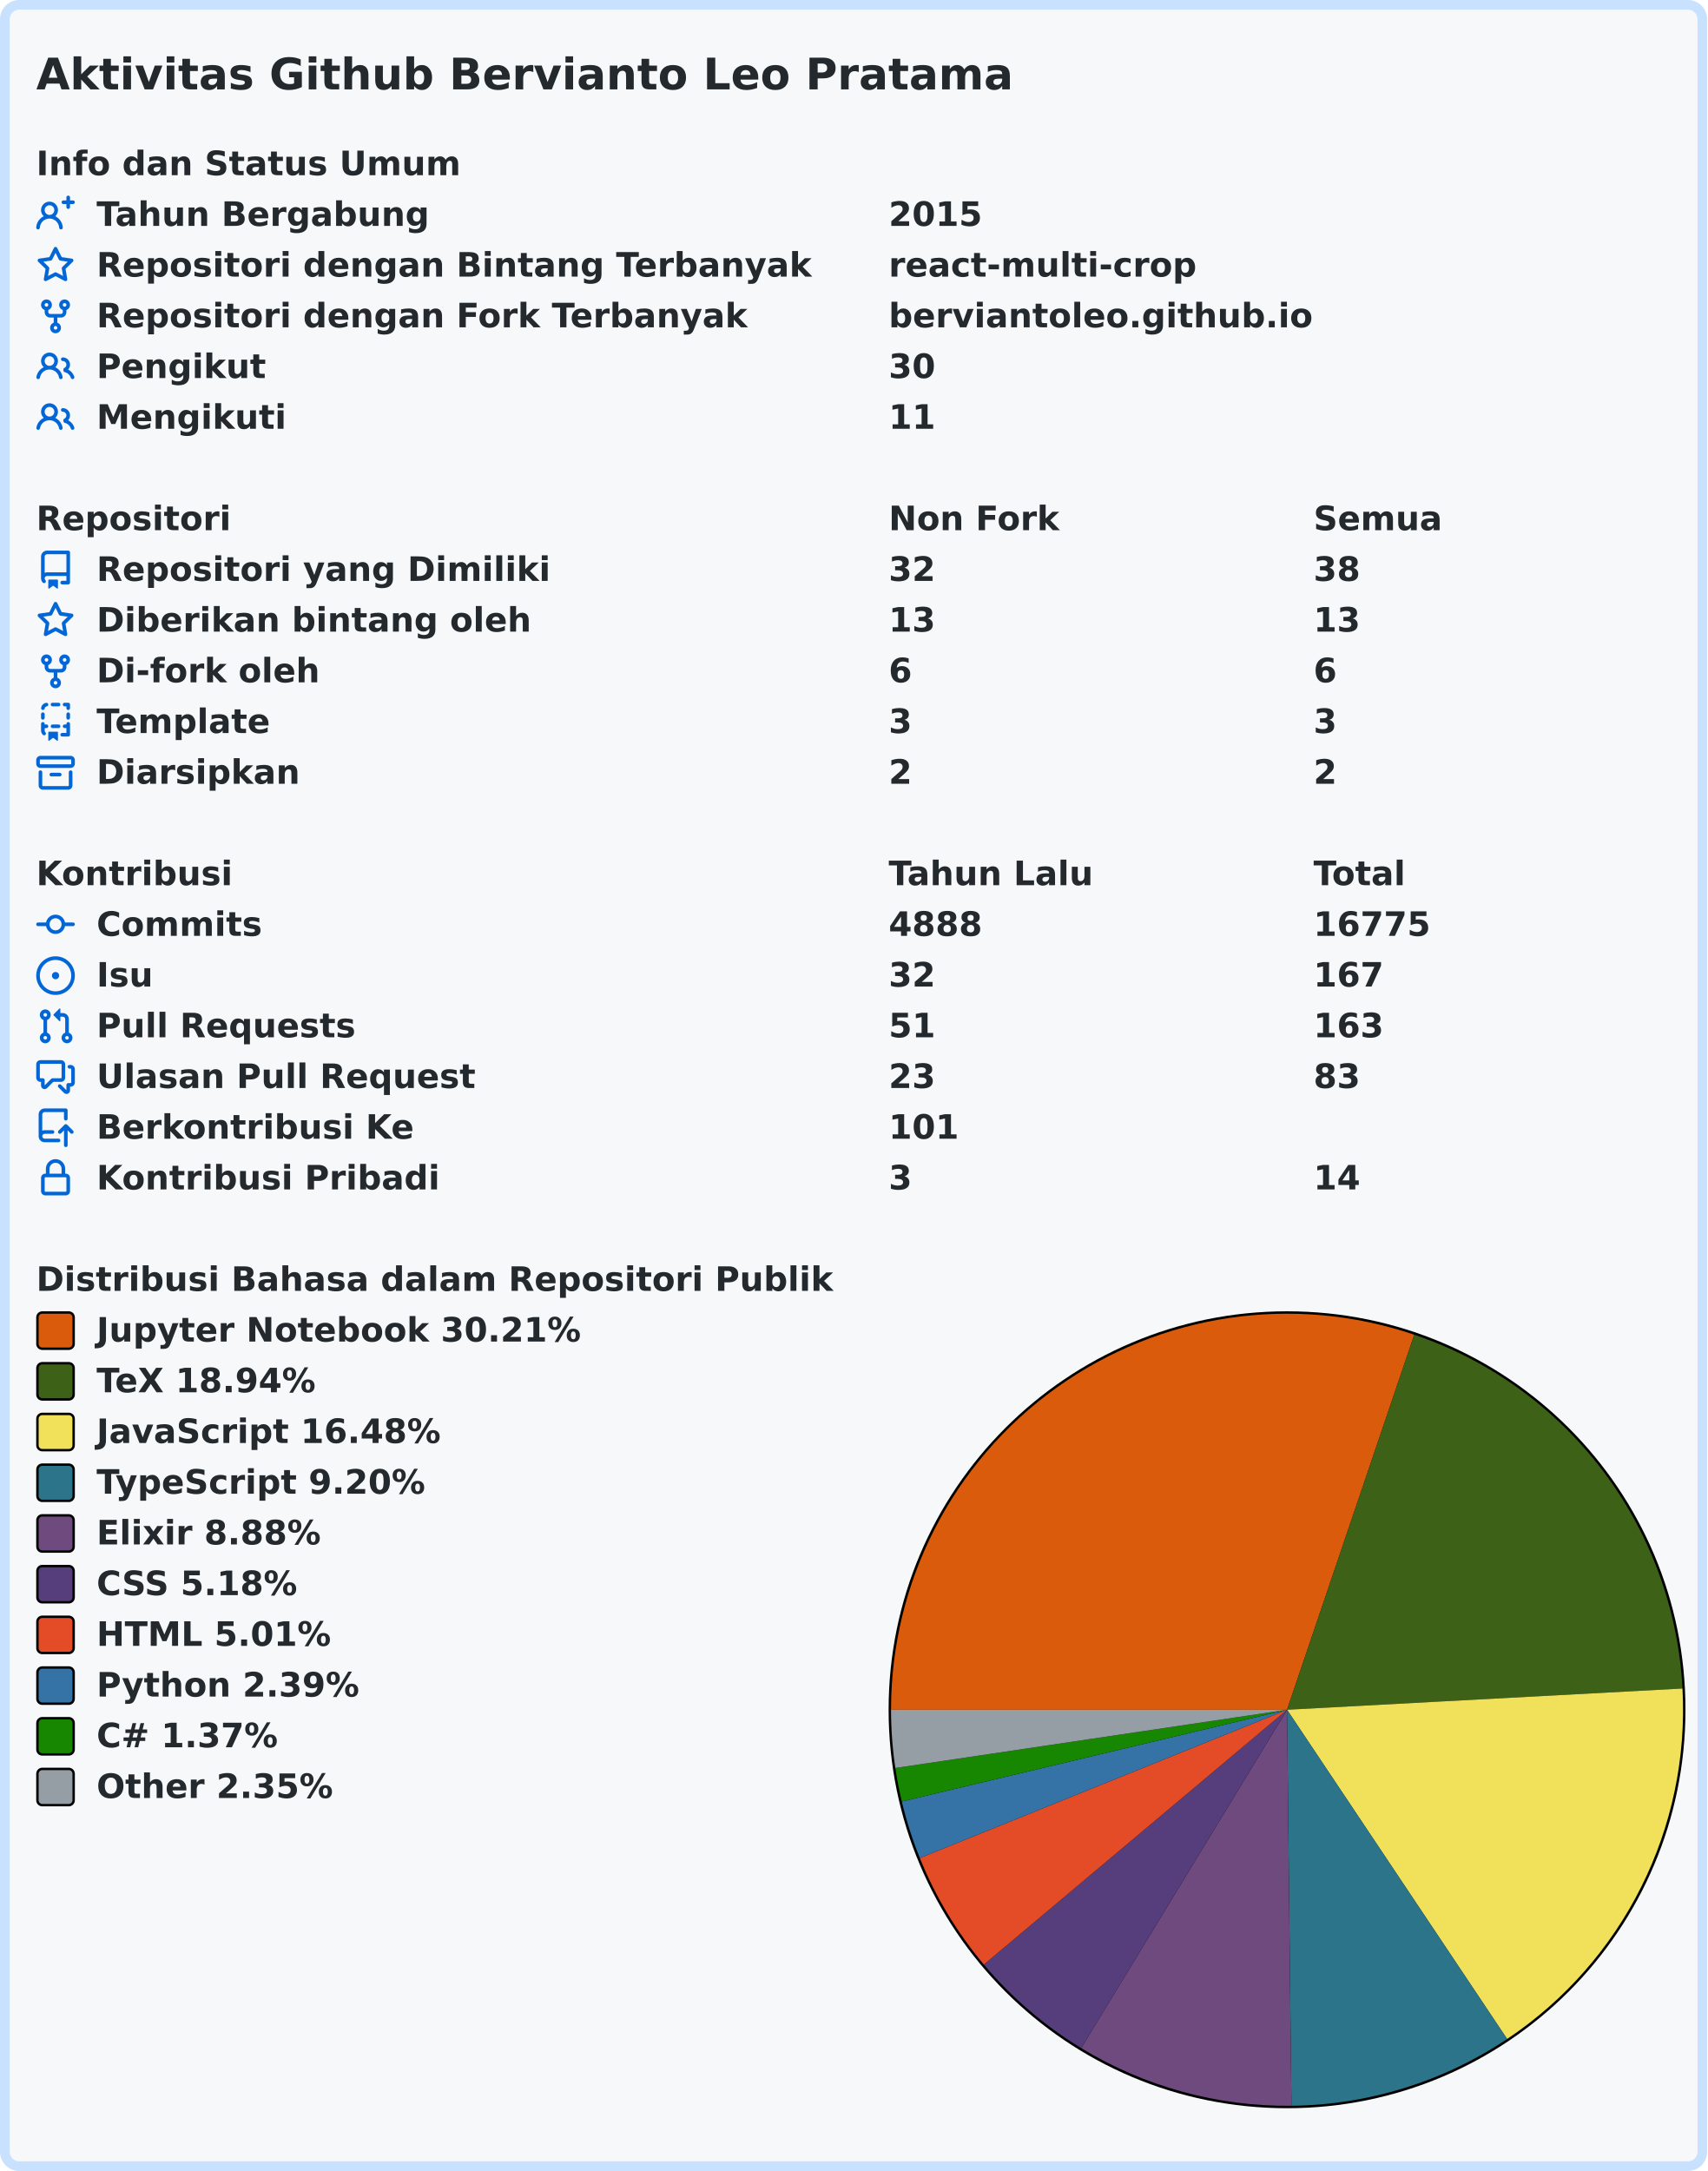
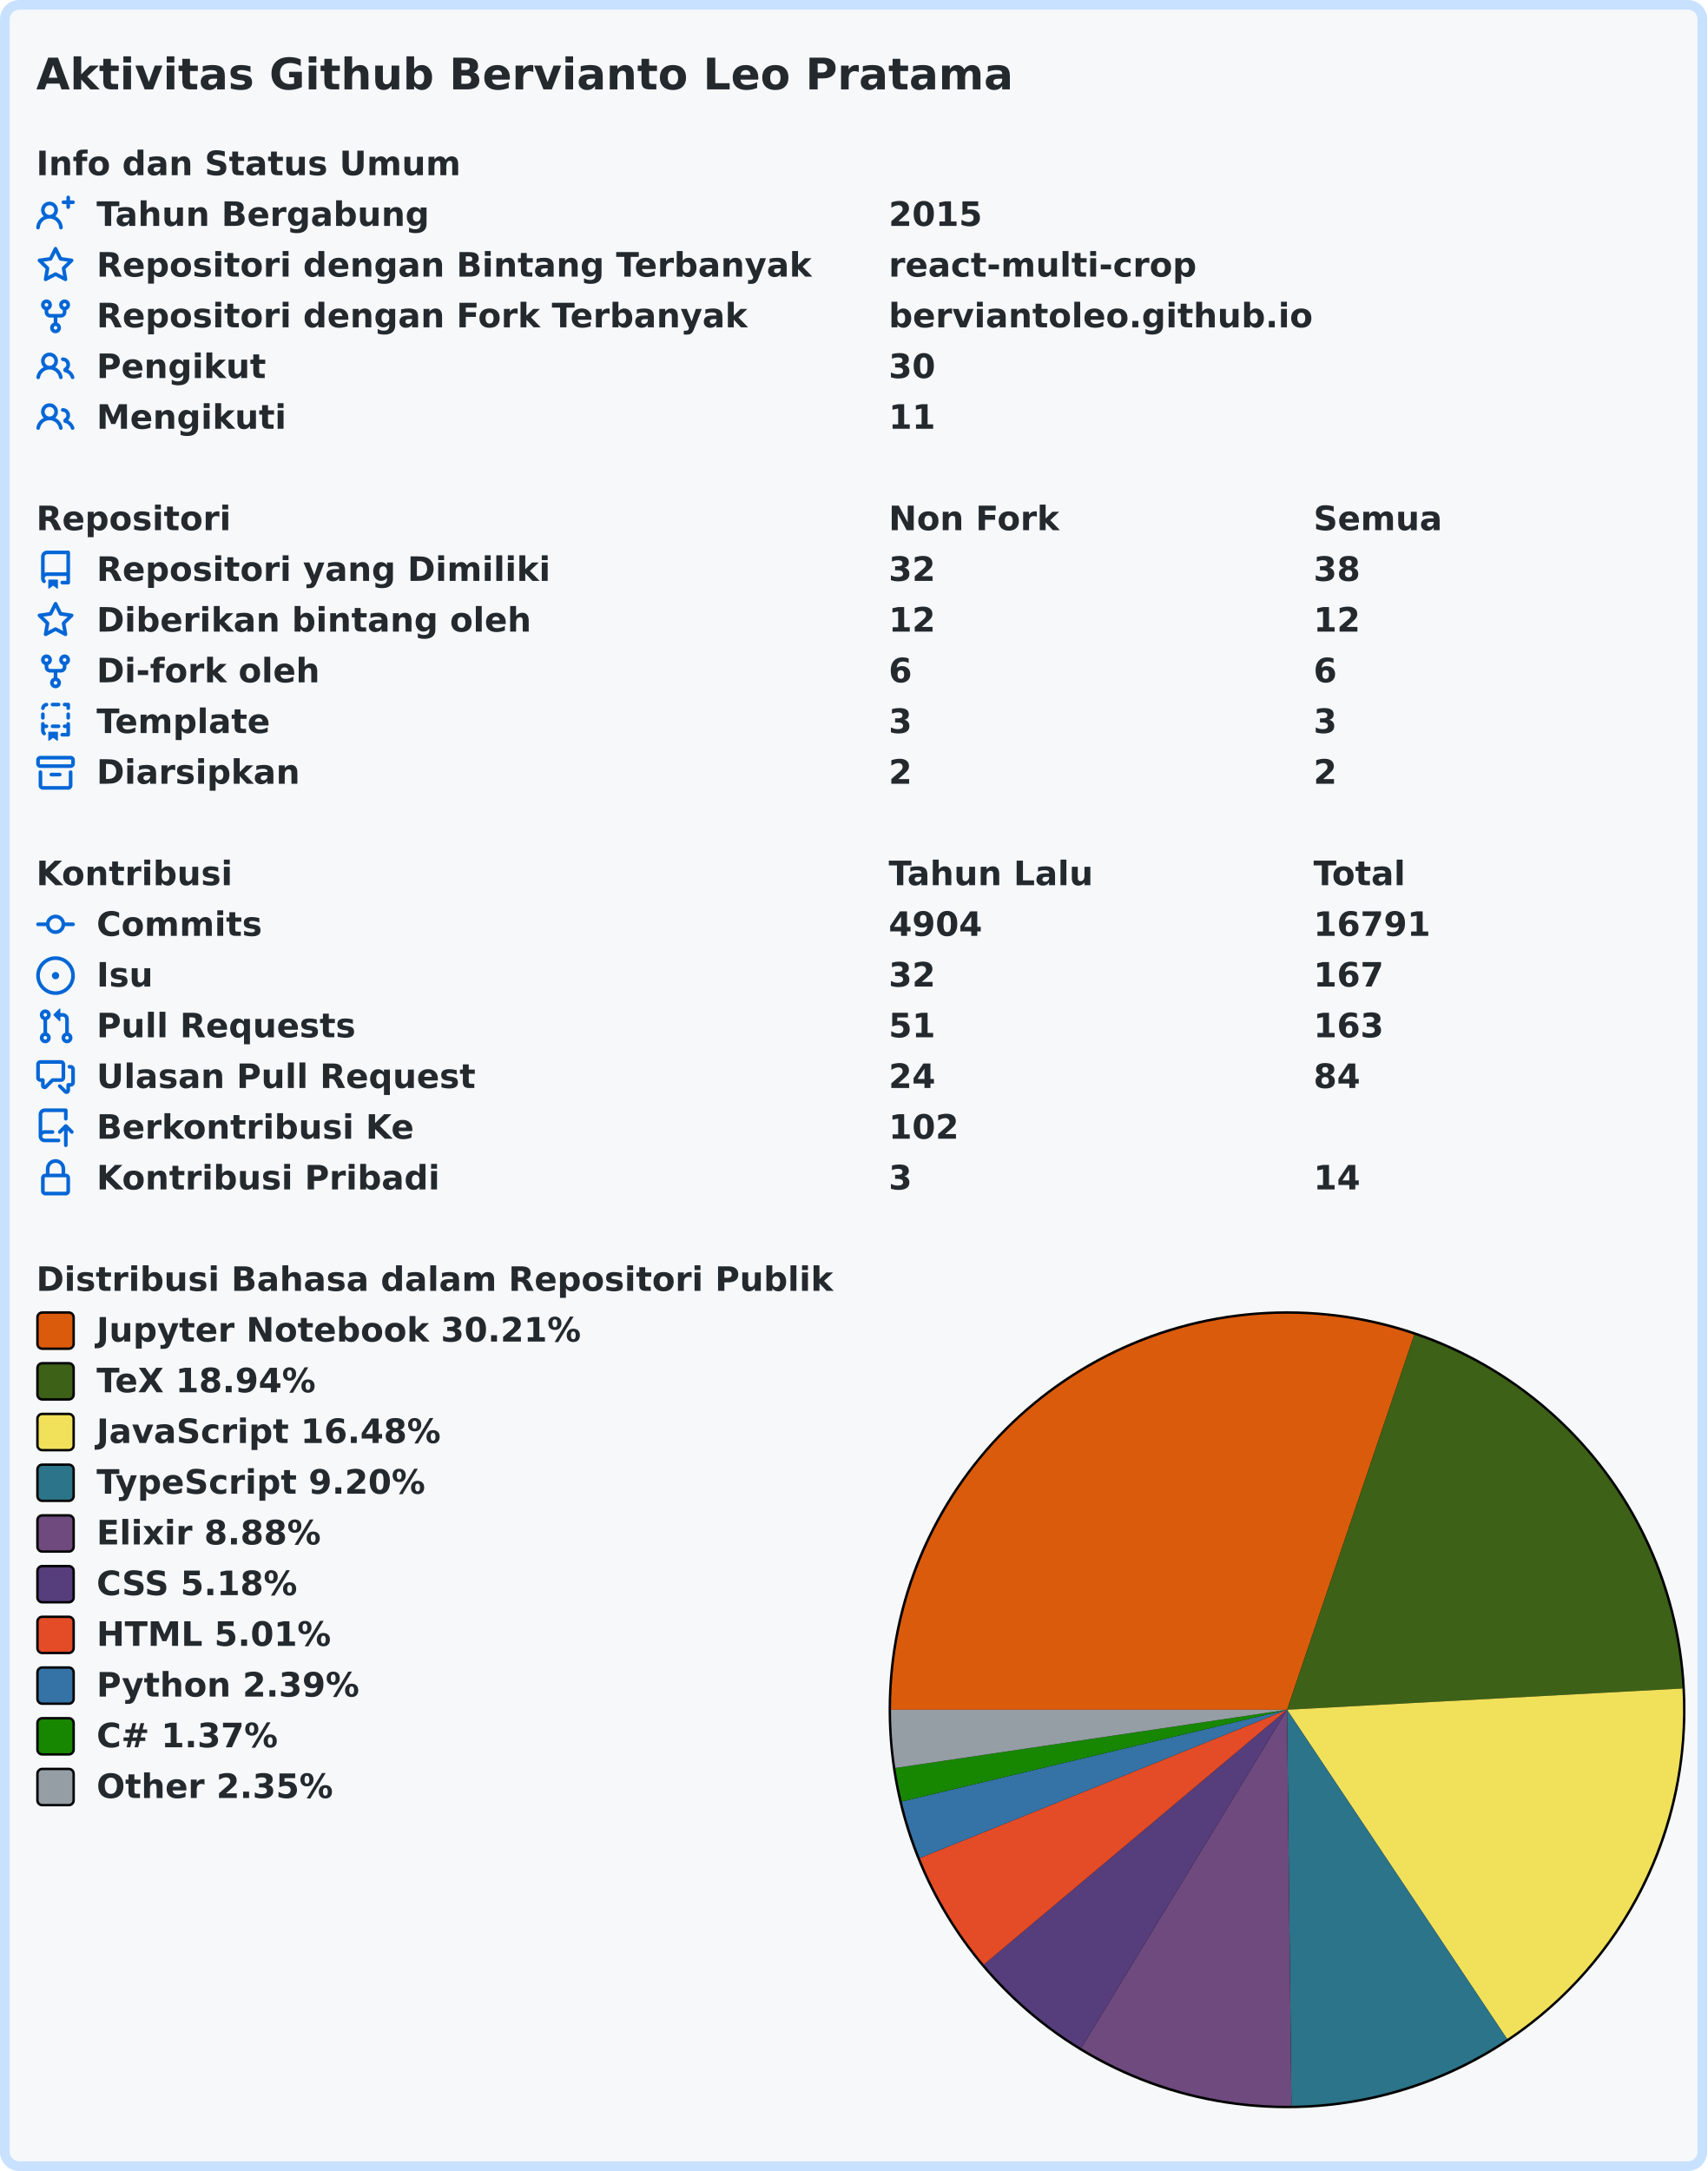
<svg xmlns="http://www.w3.org/2000/svg" width="707" height="899" viewBox="0 0 707 899" lang="id" xml:lang="id">
  <rect x="2" y="2" stroke-width="4" rx="6" width="703" height="895" stroke="#c8e1ff" fill="#f6f8fa" />
  <g font-weight="600" font-size="110pt" font-family="Verdana,Geneva,DejaVu Sans,sans-serif" text-rendering="geometricPrecision">
    <text x="122" y="301" lengthAdjust="spacingAndGlyphs" textLength="3261" transform="scale(0.123)" fill="#24292e">Aktivitas Github Bervianto Leo Pratama</text>
    <g transform="translate(0, 60)" fill="#24292e">
      <g transform="translate(15, 0)">
        <g transform="scale(0.095)">
          <text x="0" y="132" textLength="1852" lengthAdjust="spacingAndGlyphs">Info dan Status Umum</text>
        </g>
      </g>
      <g transform="translate(15, 21)">
        <path fill="#0366d6" fill-rule="evenodd" d="M13.25 0a.75.75 0 01.75.75V2h1.25a.75.75 0 010 1.5H14v1.25a.75.75 0 01-1.5 0V3.5h-1.25a.75.75 0 010-1.5h1.25V.75a.75.75 0 01.75-.75zM5.5 4a2 2 0 100 4 2 2 0 000-4zm2.4 4.548a3.5 3.5 0 10-4.799 0 5.527 5.527 0 00-3.1 4.66.75.75 0 101.498.085A4.01 4.01 0 015.5 9.5a4.01 4.01 0 014.001 3.793.75.75 0 101.498-.086 5.527 5.527 0 00-3.1-4.659z" />
        <g transform="scale(0.095)">
          <text lengthAdjust="spacingAndGlyphs" textLength="1478" x="263" y="132">Tahun Bergabung</text>
          <text lengthAdjust="spacingAndGlyphs" textLength="420" x="3716" y="132">2015</text>
        </g>
      </g>
      <g transform="translate(15, 42)">
        <path fill="#0366d6" fill-rule="evenodd" d="M8 .25a.75.75 0 01.673.418l1.882 3.815 4.21.612a.75.75 0 01.416 1.279l-3.046 2.97.719 4.192a.75.75 0 01-1.088.791L8 12.347l-3.766 1.98a.75.75 0 01-1.088-.79l.72-4.194L.818 6.374a.75.75 0 01.416-1.28l4.21-.611L7.327.668A.75.75 0 018 .25zm0 2.445L6.615 5.5a.75.75 0 01-.564.41l-3.097.45 2.24 2.184a.75.75 0 01.216.664l-.528 3.084 2.769-1.456a.75.75 0 01.698 0l2.77 1.456-.53-3.084a.75.75 0 01.216-.664l2.24-2.183-3.096-.45a.75.75 0 01-.564-.41L8 2.694v.001z" />
        <g transform="scale(0.095)">
          <text lengthAdjust="spacingAndGlyphs" textLength="3126" x="263" y="132">Repositori dengan Bintang Terbanyak</text>
          <text lengthAdjust="spacingAndGlyphs" textLength="1330" x="3716" y="132">react-multi-crop</text>
        </g>
      </g>
      <g transform="translate(15, 63)">
        <path fill="#0366d6" fill-rule="evenodd" d="M5 3.25a.75.75 0 11-1.5 0 .75.75 0 011.5 0zm0 2.122a2.25 2.25 0 10-1.5 0v.878A2.25 2.25 0 005.75 8.5h1.5v2.128a2.251 2.251 0 101.5 0V8.5h1.5a2.25 2.25 0 002.25-2.25v-.878a2.25 2.25 0 10-1.5 0v.878a.75.75 0 01-.75.75h-4.5A.75.75 0 015 6.25v-.878zm3.75 7.378a.75.75 0 11-1.5 0 .75.75 0 011.5 0zm3-8.75a.75.75 0 100-1.5.75.75 0 000 1.5z" />
        <g transform="scale(0.095)">
          <text lengthAdjust="spacingAndGlyphs" textLength="2846" x="263" y="132">Repositori dengan Fork Terbanyak</text>
          <text lengthAdjust="spacingAndGlyphs" textLength="1821" x="3716" y="132">berviantoleo.github.io</text>
        </g>
      </g>
      <g transform="translate(15, 84)">
        <path fill="#0366d6" fill-rule="evenodd" d="M5.5 3.5a2 2 0 100 4 2 2 0 000-4zM2 5.5a3.5 3.5 0 115.898 2.549 5.507 5.507 0 013.034 4.084.75.75 0 11-1.482.235 4.001 4.001 0 00-7.9 0 .75.75 0 01-1.482-.236A5.507 5.507 0 013.102 8.05 3.49 3.49 0 012 5.5zM11 4a.75.75 0 100 1.5 1.5 1.5 0 01.666 2.844.75.75 0 00-.416.672v.352a.75.75 0 00.574.73c1.2.289 2.162 1.2 2.522 2.372a.75.75 0 101.434-.44 5.01 5.01 0 00-2.56-3.012A3 3 0 0011 4z" />
        <g transform="scale(0.095)">
          <text lengthAdjust="spacingAndGlyphs" textLength="723" x="263" y="132">Pengikut</text>
          <text lengthAdjust="spacingAndGlyphs" textLength="210" x="3716" y="132">30</text>
        </g>
      </g>
      <g transform="translate(15, 105)">
        <path fill="#0366d6" fill-rule="evenodd" d="M5.5 3.5a2 2 0 100 4 2 2 0 000-4zM2 5.5a3.5 3.5 0 115.898 2.549 5.507 5.507 0 013.034 4.084.75.75 0 11-1.482.235 4.001 4.001 0 00-7.9 0 .75.75 0 01-1.482-.236A5.507 5.507 0 013.102 8.05 3.49 3.49 0 012 5.5zM11 4a.75.75 0 100 1.5 1.5 1.5 0 01.666 2.844.75.75 0 00-.416.672v.352a.75.75 0 00.574.73c1.2.289 2.162 1.2 2.522 2.372a.75.75 0 101.434-.44 5.01 5.01 0 00-2.56-3.012A3 3 0 0011 4z" />
        <g transform="scale(0.095)">
          <text lengthAdjust="spacingAndGlyphs" textLength="813" x="263" y="132">Mengikuti</text>
          <text lengthAdjust="spacingAndGlyphs" textLength="210" x="3716" y="132">11</text>
        </g>
      </g>
    </g>
    <g transform="translate(0, 207)" fill="#24292e">
      <g transform="translate(15, 0)">
        <g transform="scale(0.095)">
          <text x="0" y="132" textLength="832" lengthAdjust="spacingAndGlyphs">Repositori</text>
          <text x="3716" y="132" textLength="740" lengthAdjust="spacingAndGlyphs">Non Fork</text>
          <text x="5568" y="132" textLength="573" lengthAdjust="spacingAndGlyphs">Semua</text>
        </g>
      </g>
      <g transform="translate(15, 21)">
        <path fill="#0366d6" fill-rule="evenodd" d="M2 2.5A2.5 2.5 0 014.5 0h8.75a.75.75 0 01.75.75v12.5a.75.75 0 01-.75.75h-2.5a.75.75 0 110-1.5h1.75v-2h-8a1 1 0 00-.714 1.7.75.75 0 01-1.072 1.05A2.495 2.495 0 012 11.5v-9zm10.5-1V9h-8c-.356 0-.694.074-1 .208V2.5a1 1 0 011-1h8zM5 12.25v3.25a.25.25 0 00.4.2l1.45-1.087a.25.25 0 01.3 0L8.6 15.7a.25.25 0 00.4-.2v-3.25a.25.25 0 00-.25-.25h-3.5a.25.25 0 00-.25.25z" />
        <g transform="scale(0.095)">
          <text lengthAdjust="spacingAndGlyphs" textLength="1962" x="263" y="132">Repositori yang Dimiliki</text>
          <text lengthAdjust="spacingAndGlyphs" textLength="210" x="3716" y="132">32</text>
          <text lengthAdjust="spacingAndGlyphs" textLength="210" x="5568" y="132">38</text>
        </g>
      </g>
      <g transform="translate(15, 42)">
        <path fill="#0366d6" fill-rule="evenodd" d="M8 .25a.75.75 0 01.673.418l1.882 3.815 4.21.612a.75.75 0 01.416 1.279l-3.046 2.97.719 4.192a.75.75 0 01-1.088.791L8 12.347l-3.766 1.98a.75.75 0 01-1.088-.79l.72-4.194L.818 6.374a.75.75 0 01.416-1.28l4.21-.611L7.327.668A.75.75 0 018 .25zm0 2.445L6.615 5.5a.75.75 0 01-.564.41l-3.097.45 2.24 2.184a.75.75 0 01.216.664l-.528 3.084 2.769-1.456a.75.75 0 01.698 0l2.77 1.456-.53-3.084a.75.75 0 01.216-.664l2.24-2.183-3.096-.45a.75.75 0 01-.564-.41L8 2.694v.001z" />
        <g transform="scale(0.095)">
          <text lengthAdjust="spacingAndGlyphs" textLength="1887" x="263" y="132">Diberikan bintang oleh</text>
-           <text lengthAdjust="spacingAndGlyphs" textLength="210" x="3716" y="132">13</text>
-           <text lengthAdjust="spacingAndGlyphs" textLength="210" x="5568" y="132">13</text>
+           <text lengthAdjust="spacingAndGlyphs" textLength="210" x="3716" y="132">12</text>
+           <text lengthAdjust="spacingAndGlyphs" textLength="210" x="5568" y="132">12</text>
        </g>
      </g>
      <g transform="translate(15, 63)">
        <path fill="#0366d6" fill-rule="evenodd" d="M5 3.25a.75.75 0 11-1.5 0 .75.75 0 011.5 0zm0 2.122a2.25 2.25 0 10-1.5 0v.878A2.25 2.25 0 005.75 8.5h1.5v2.128a2.251 2.251 0 101.5 0V8.5h1.5a2.25 2.25 0 002.25-2.25v-.878a2.25 2.25 0 10-1.5 0v.878a.75.75 0 01-.75.75h-4.5A.75.75 0 015 6.25v-.878zm3.75 7.378a.75.75 0 11-1.5 0 .75.75 0 011.5 0zm3-8.75a.75.75 0 100-1.5.75.75 0 000 1.5z" />
        <g transform="scale(0.095)">
          <text lengthAdjust="spacingAndGlyphs" textLength="963" x="263" y="132">Di-fork oleh</text>
          <text lengthAdjust="spacingAndGlyphs" textLength="105" x="3716" y="132">6</text>
          <text lengthAdjust="spacingAndGlyphs" textLength="105" x="5568" y="132">6</text>
        </g>
      </g>
      <g transform="translate(15, 84)">
        <path fill="#0366d6" fill-rule="evenodd" d="M6 .75A.75.75 0 016.75 0h2.5a.75.75 0 010 1.5h-2.5A.75.75 0 016 .75zm5 0a.75.75 0 01.75-.75h1.5a.75.75 0 01.75.75v1.5a.75.75 0 01-1.5 0V1.5h-.75A.75.75 0 0111 .75zM4.992.662a.75.75 0 01-.636.848c-.436.063-.783.41-.846.846a.75.75 0 01-1.485-.212A2.501 2.501 0 014.144.025a.75.75 0 01.848.637zM2.75 4a.75.75 0 01.75.75v1.5a.75.75 0 01-1.5 0v-1.5A.75.75 0 012.75 4zm10.5 0a.75.75 0 01.75.75v1.5a.75.75 0 01-1.5 0v-1.5a.75.75 0 01.75-.75zM2.75 8a.75.75 0 01.75.75v.268A1.72 1.72 0 013.75 9h.5a.75.75 0 010 1.5h-.5a.25.25 0 00-.25.25v.75c0 .28.114.532.3.714a.75.75 0 01-1.05 1.072A2.495 2.495 0 012 11.5V8.75A.75.75 0 012.75 8zm10.5 0a.75.75 0 01.75.75v4.5a.75.75 0 01-.75.75h-2.5a.75.75 0 010-1.5h1.75v-2h-.75a.75.75 0 010-1.5h.75v-.25a.75.75 0 01.75-.75zM6 9.75A.75.75 0 016.75 9h2.5a.75.75 0 010 1.5h-2.5A.75.75 0 016 9.75zm-1 2.5v3.25a.25.25 0 00.4.2l1.45-1.087a.25.25 0 01.3 0L8.6 15.7a.25.25 0 00.4-.2v-3.25a.25.25 0 00-.25-.25h-3.5a.25.25 0 00-.25.25z" />
        <g transform="scale(0.095)">
          <text lengthAdjust="spacingAndGlyphs" textLength="783" x="263" y="132">Template</text>
          <text lengthAdjust="spacingAndGlyphs" textLength="105" x="3716" y="132">3</text>
          <text lengthAdjust="spacingAndGlyphs" textLength="105" x="5568" y="132">3</text>
        </g>
      </g>
      <g transform="translate(15, 105)">
        <path fill="#0366d6" fill-rule="evenodd" d="M1.75 2.5a.25.25 0 00-.25.25v1.5c0 .138.112.25.25.25h12.5a.25.25 0 00.25-.25v-1.5a.25.25 0 00-.25-.25H1.75zM0 2.75C0 1.784.784 1 1.75 1h12.5c.966 0 1.75.784 1.75 1.75v1.5A1.75 1.75 0 0114.25 6H1.75A1.75 1.75 0 010 4.25v-1.5zM1.75 7a.75.75 0 01.75.75v5.5c0 .138.112.25.25.25h10.5a.25.25 0 00.25-.25v-5.5a.75.75 0 111.5 0v5.5A1.75 1.75 0 0113.25 15H2.75A1.75 1.75 0 011 13.25v-5.5A.75.75 0 011.75 7zm4.5 1a.75.75 0 000 1.5h3.5a.75.75 0 100-1.5h-3.5z" />
        <g transform="scale(0.095)">
          <text lengthAdjust="spacingAndGlyphs" textLength="880" x="263" y="132">Diarsipkan</text>
          <text lengthAdjust="spacingAndGlyphs" textLength="105" x="3716" y="132">2</text>
          <text lengthAdjust="spacingAndGlyphs" textLength="105" x="5568" y="132">2</text>
        </g>
      </g>
    </g>
    <g transform="translate(0, 354)" fill="#24292e">
      <g transform="translate(15, 0)">
        <g transform="scale(0.095)">
          <text x="0" y="132" textLength="834" lengthAdjust="spacingAndGlyphs">Kontribusi</text>
          <text x="3716" y="132" textLength="914" lengthAdjust="spacingAndGlyphs">Tahun Lalu</text>
          <text x="5568" y="132" textLength="414" lengthAdjust="spacingAndGlyphs">Total</text>
        </g>
      </g>
      <g transform="translate(15, 21)">
        <path fill="#0366d6" fill-rule="evenodd" d="M10.5 7.75a2.5 2.5 0 11-5 0 2.5 2.5 0 015 0zm1.43.75a4.002 4.002 0 01-7.86 0H.75a.75.75 0 110-1.5h3.32a4.001 4.001 0 017.86 0h3.32a.75.75 0 110 1.5h-3.32z" />
        <g transform="scale(0.095)">
          <text lengthAdjust="spacingAndGlyphs" textLength="734" x="263" y="132">Commits</text>
-           <text lengthAdjust="spacingAndGlyphs" textLength="420" x="3716" y="132">4888</text>
-           <text lengthAdjust="spacingAndGlyphs" textLength="525" x="5568" y="132">16775</text>
+           <text lengthAdjust="spacingAndGlyphs" textLength="420" x="3716" y="132">4904</text>
+           <text lengthAdjust="spacingAndGlyphs" textLength="525" x="5568" y="132">16791</text>
        </g>
      </g>
      <g transform="translate(15, 42)">
        <path fill="#0366d6" d="M8 9.5a1.5 1.5 0 100-3 1.5 1.5 0 000 3z" />
        <path fill="#0366d6" fill-rule="evenodd" d="M8 0a8 8 0 100 16A8 8 0 008 0zM1.5 8a6.5 6.5 0 1113 0 6.5 6.5 0 01-13 0z" />
        <g transform="scale(0.095)">
          <text lengthAdjust="spacingAndGlyphs" textLength="238" x="263" y="132">Isu</text>
          <text lengthAdjust="spacingAndGlyphs" textLength="210" x="3716" y="132">32</text>
          <text lengthAdjust="spacingAndGlyphs" textLength="315" x="5568" y="132">167</text>
        </g>
      </g>
      <g transform="translate(15, 63)">
        <path fill="#0366d6" fill-rule="evenodd" d="M7.177 3.073L9.573.677A.25.25 0 0110 .854v4.792a.25.25 0 01-.427.177L7.177 3.427a.25.25 0 010-.354zM3.75 2.5a.75.75 0 100 1.5.75.75 0 000-1.5zm-2.25.75a2.25 2.25 0 113 2.122v5.256a2.251 2.251 0 11-1.5 0V5.372A2.25 2.25 0 011.5 3.25zM11 2.5h-1V4h1a1 1 0 011 1v5.628a2.251 2.251 0 101.5 0V5A2.5 2.5 0 0011 2.5zm1 10.25a.75.75 0 111.5 0 .75.75 0 01-1.5 0zM3.75 12a.75.75 0 100 1.5.75.75 0 000-1.5z" />
        <g transform="scale(0.095)">
          <text lengthAdjust="spacingAndGlyphs" textLength="1113" x="263" y="132">Pull Requests</text>
          <text lengthAdjust="spacingAndGlyphs" textLength="210" x="3716" y="132">51</text>
          <text lengthAdjust="spacingAndGlyphs" textLength="315" x="5568" y="132">163</text>
        </g>
      </g>
      <g transform="translate(15, 84)">
        <path fill="#0366d6" fill-rule="evenodd" d="M1.5 2.75a.25.25 0 01.25-.25h8.5a.25.25 0 01.25.25v5.5a.25.25 0 01-.25.25h-3.5a.75.75 0 00-.53.22L3.5 11.44V9.25a.75.75 0 00-.75-.75h-1a.25.25 0 01-.25-.25v-5.5zM1.75 1A1.75 1.75 0 000 2.75v5.5C0 9.216.784 10 1.75 10H2v1.543a1.457 1.457 0 002.487 1.03L7.061 10h3.189A1.75 1.75 0 0012 8.25v-5.5A1.75 1.75 0 0010.25 1h-8.5zM14.5 4.75a.25.25 0 00-.25-.25h-.5a.75.75 0 110-1.5h.5c.966 0 1.75.784 1.75 1.75v5.5A1.75 1.75 0 0114.25 12H14v1.543a1.457 1.457 0 01-2.487 1.03L9.22 12.28a.75.75 0 111.06-1.06l2.22 2.22v-2.19a.75.75 0 01.75-.75h1a.25.25 0 00.25-.25v-5.5z" />
        <g transform="scale(0.095)">
          <text lengthAdjust="spacingAndGlyphs" textLength="1640" x="263" y="132">Ulasan Pull Request</text>
-           <text lengthAdjust="spacingAndGlyphs" textLength="210" x="3716" y="132">23</text>
-           <text lengthAdjust="spacingAndGlyphs" textLength="210" x="5568" y="132">83</text>
+           <text lengthAdjust="spacingAndGlyphs" textLength="210" x="3716" y="132">24</text>
+           <text lengthAdjust="spacingAndGlyphs" textLength="210" x="5568" y="132">84</text>
        </g>
      </g>
      <g transform="translate(15, 105)">
        <path fill="#0366d6" fill-rule="evenodd" d="M1 2.5A2.5 2.5 0 013.5 0h8.75a.75.75 0 01.75.75v3.5a.75.75 0 01-1.5 0V1.5h-8a1 1 0 00-1 1v6.708A2.492 2.492 0 013.5 9h3.25a.75.75 0 010 1.5H3.5a1 1 0 100 2h5.75a.75.75 0 010 1.5H3.5A2.5 2.5 0 011 11.5v-9zm13.23 7.79a.75.75 0 001.06-1.06l-2.505-2.505a.75.75 0 00-1.06 0L9.22 9.229a.75.75 0 001.06 1.061l1.225-1.224v6.184a.75.75 0 001.5 0V9.066l1.224 1.224z" />
        <g transform="scale(0.095)">
          <text lengthAdjust="spacingAndGlyphs" textLength="1366" x="263" y="132">Berkontribusi Ke</text>
-           <text lengthAdjust="spacingAndGlyphs" textLength="315" x="3716" y="132">101</text>
+           <text lengthAdjust="spacingAndGlyphs" textLength="315" x="3716" y="132">102</text>
        </g>
      </g>
      <g transform="translate(15, 126)">
        <path fill="#0366d6" fill-rule="evenodd" d="M4 4v2h-.25A1.75 1.75 0 002 7.75v5.5c0 .966.784 1.75 1.75 1.75h8.5A1.75 1.75 0 0014 13.25v-5.5A1.75 1.75 0 0012.25 6H12V4a4 4 0 10-8 0zm6.5 2V4a2.5 2.5 0 00-5 0v2h5zM12 7.5h.25a.25.25 0 01.25.25v5.5a.25.25 0 01-.25.25h-8.5a.25.25 0 01-.25-.25v-5.5a.25.25 0 01.25-.25H12z" />
        <g transform="scale(0.095)">
          <text lengthAdjust="spacingAndGlyphs" textLength="1456" x="263" y="132">Kontribusi Pribadi</text>
          <text lengthAdjust="spacingAndGlyphs" textLength="105" x="3716" y="132">3</text>
          <text lengthAdjust="spacingAndGlyphs" textLength="210" x="5568" y="132">14</text>
        </g>
      </g>
    </g>
    <g transform="translate(0, 522)" fill="#24292e">
      <g transform="translate(15, 0)">
        <g transform="scale(0.095)">
          <text x="0" y="132" textLength="3438" lengthAdjust="spacingAndGlyphs">Distribusi Bahasa dalam Repositori Publik</text>
        </g>
      </g>
      <g transform="translate(368, 21)">
        <circle cx="165" cy="165" r="165" fill="#000000" />
      </g>
      <g transform="translate(369, 22)">
        <path fill-rule="evenodd" fill="#DA5B0B" d="M 0.0,164 A 164 164 0 0 1 216.69 8.694 L 164,164 Z" />
        <path fill-rule="evenodd" fill="#3D6117" d="M 216.69,8.694 A 164 164 0 0 1 327.764 155.205 L 164,164 Z" />
        <path fill-rule="evenodd" fill="#f1e05a" d="M 327.764,155.205 A 164 164 0 0 1 255.146 300.339 L 164,164 Z" />
        <path fill-rule="evenodd" fill="#2b7489" d="M 255.146,300.339 A 164 164 0 0 1 165.82 327.99 L 164,164 Z" />
        <path fill-rule="evenodd" fill="#6e4a7e" d="M 165.82,327.99 A 164 164 0 0 1 78.75 304.101 L 164,164 Z" />
        <path fill-rule="evenodd" fill="#563d7c" d="M 78.75,304.101 A 164 164 0 0 1 38.442 269.504 L 164,164 Z" />
        <path fill-rule="evenodd" fill="#e34c26" d="M 38.442,269.504 A 164 164 0 0 1 11.928 225.4 L 164,164 Z" />
        <path fill-rule="evenodd" fill="#3572A5" d="M 11.928,225.4 A 164 164 0 0 1 4.463 202.001 L 164,164 Z" />
        <path fill-rule="evenodd" fill="#178600" d="M 4.463,202.001 A 164 164 0 0 1 1.782 188.112 L 164,164 Z" />
        <path fill-rule="evenodd" fill="#959da5" d="M 1.782,188.112 A 164 164 0 0 1 0.0 164 L 164,164 Z" />
      </g>
      <g transform="translate(15, 21)">
        <rect x="0.5" y="0.5" rx="2" width="15" height="15" fill="#DA5B0B" stroke-width="1" stroke="#000000" />
        <text transform="scale(0.095)" x="263" y="132" textLength="2126" lengthAdjust="spacingAndGlyphs">Jupyter Notebook 30.21%</text>
      </g>
      <g transform="translate(15, 42)">
        <rect x="0.5" y="0.5" rx="2" width="15" height="15" fill="#3D6117" stroke-width="1" stroke="#000000" />
        <text transform="scale(0.095)" x="263" y="132" textLength="999" lengthAdjust="spacingAndGlyphs">TeX 18.94%</text>
      </g>
      <g transform="translate(15, 63)">
        <rect x="0.5" y="0.5" rx="2" width="15" height="15" fill="#f1e05a" stroke-width="1" stroke="#000000" />
        <text transform="scale(0.095)" x="263" y="132" textLength="1516" lengthAdjust="spacingAndGlyphs">JavaScript 16.48%</text>
      </g>
      <g transform="translate(15, 84)">
        <rect x="0.5" y="0.5" rx="2" width="15" height="15" fill="#2b7489" stroke-width="1" stroke="#000000" />
        <text transform="scale(0.095)" x="263" y="132" textLength="1462" lengthAdjust="spacingAndGlyphs">TypeScript 9.20%</text>
      </g>
      <g transform="translate(15, 105)">
        <rect x="0.5" y="0.5" rx="2" width="15" height="15" fill="#6e4a7e" stroke-width="1" stroke="#000000" />
        <text transform="scale(0.095)" x="263" y="132" textLength="987" lengthAdjust="spacingAndGlyphs">Elixir 8.88%</text>
      </g>
      <g transform="translate(15, 126)">
        <rect x="0.5" y="0.5" rx="2" width="15" height="15" fill="#563d7c" stroke-width="1" stroke="#000000" />
        <text transform="scale(0.095)" x="263" y="132" textLength="903" lengthAdjust="spacingAndGlyphs">CSS 5.18%</text>
      </g>
      <g transform="translate(15, 147)">
        <rect x="0.5" y="0.5" rx="2" width="15" height="15" fill="#e34c26" stroke-width="1" stroke="#000000" />
        <text transform="scale(0.095)" x="263" y="132" textLength="1036" lengthAdjust="spacingAndGlyphs">HTML 5.01%</text>
      </g>
      <g transform="translate(15, 168)">
        <rect x="0.5" y="0.5" rx="2" width="15" height="15" fill="#3572A5" stroke-width="1" stroke="#000000" />
        <text transform="scale(0.095)" x="263" y="132" textLength="1149" lengthAdjust="spacingAndGlyphs">Python 2.39%</text>
      </g>
      <g transform="translate(15, 189)">
        <rect x="0.5" y="0.5" rx="2" width="15" height="15" fill="#178600" stroke-width="1" stroke="#000000" />
        <text transform="scale(0.095)" x="263" y="132" textLength="831" lengthAdjust="spacingAndGlyphs">C# 1.37%</text>
      </g>
      <g transform="translate(15, 210)">
        <rect x="0.5" y="0.5" rx="2" width="15" height="15" fill="#959da5" stroke-width="1" stroke="#000000" />
        <text transform="scale(0.095)" x="263" y="132" textLength="1047" lengthAdjust="spacingAndGlyphs">Other 2.35%</text>
      </g>
    </g>
  </g>
</svg>
